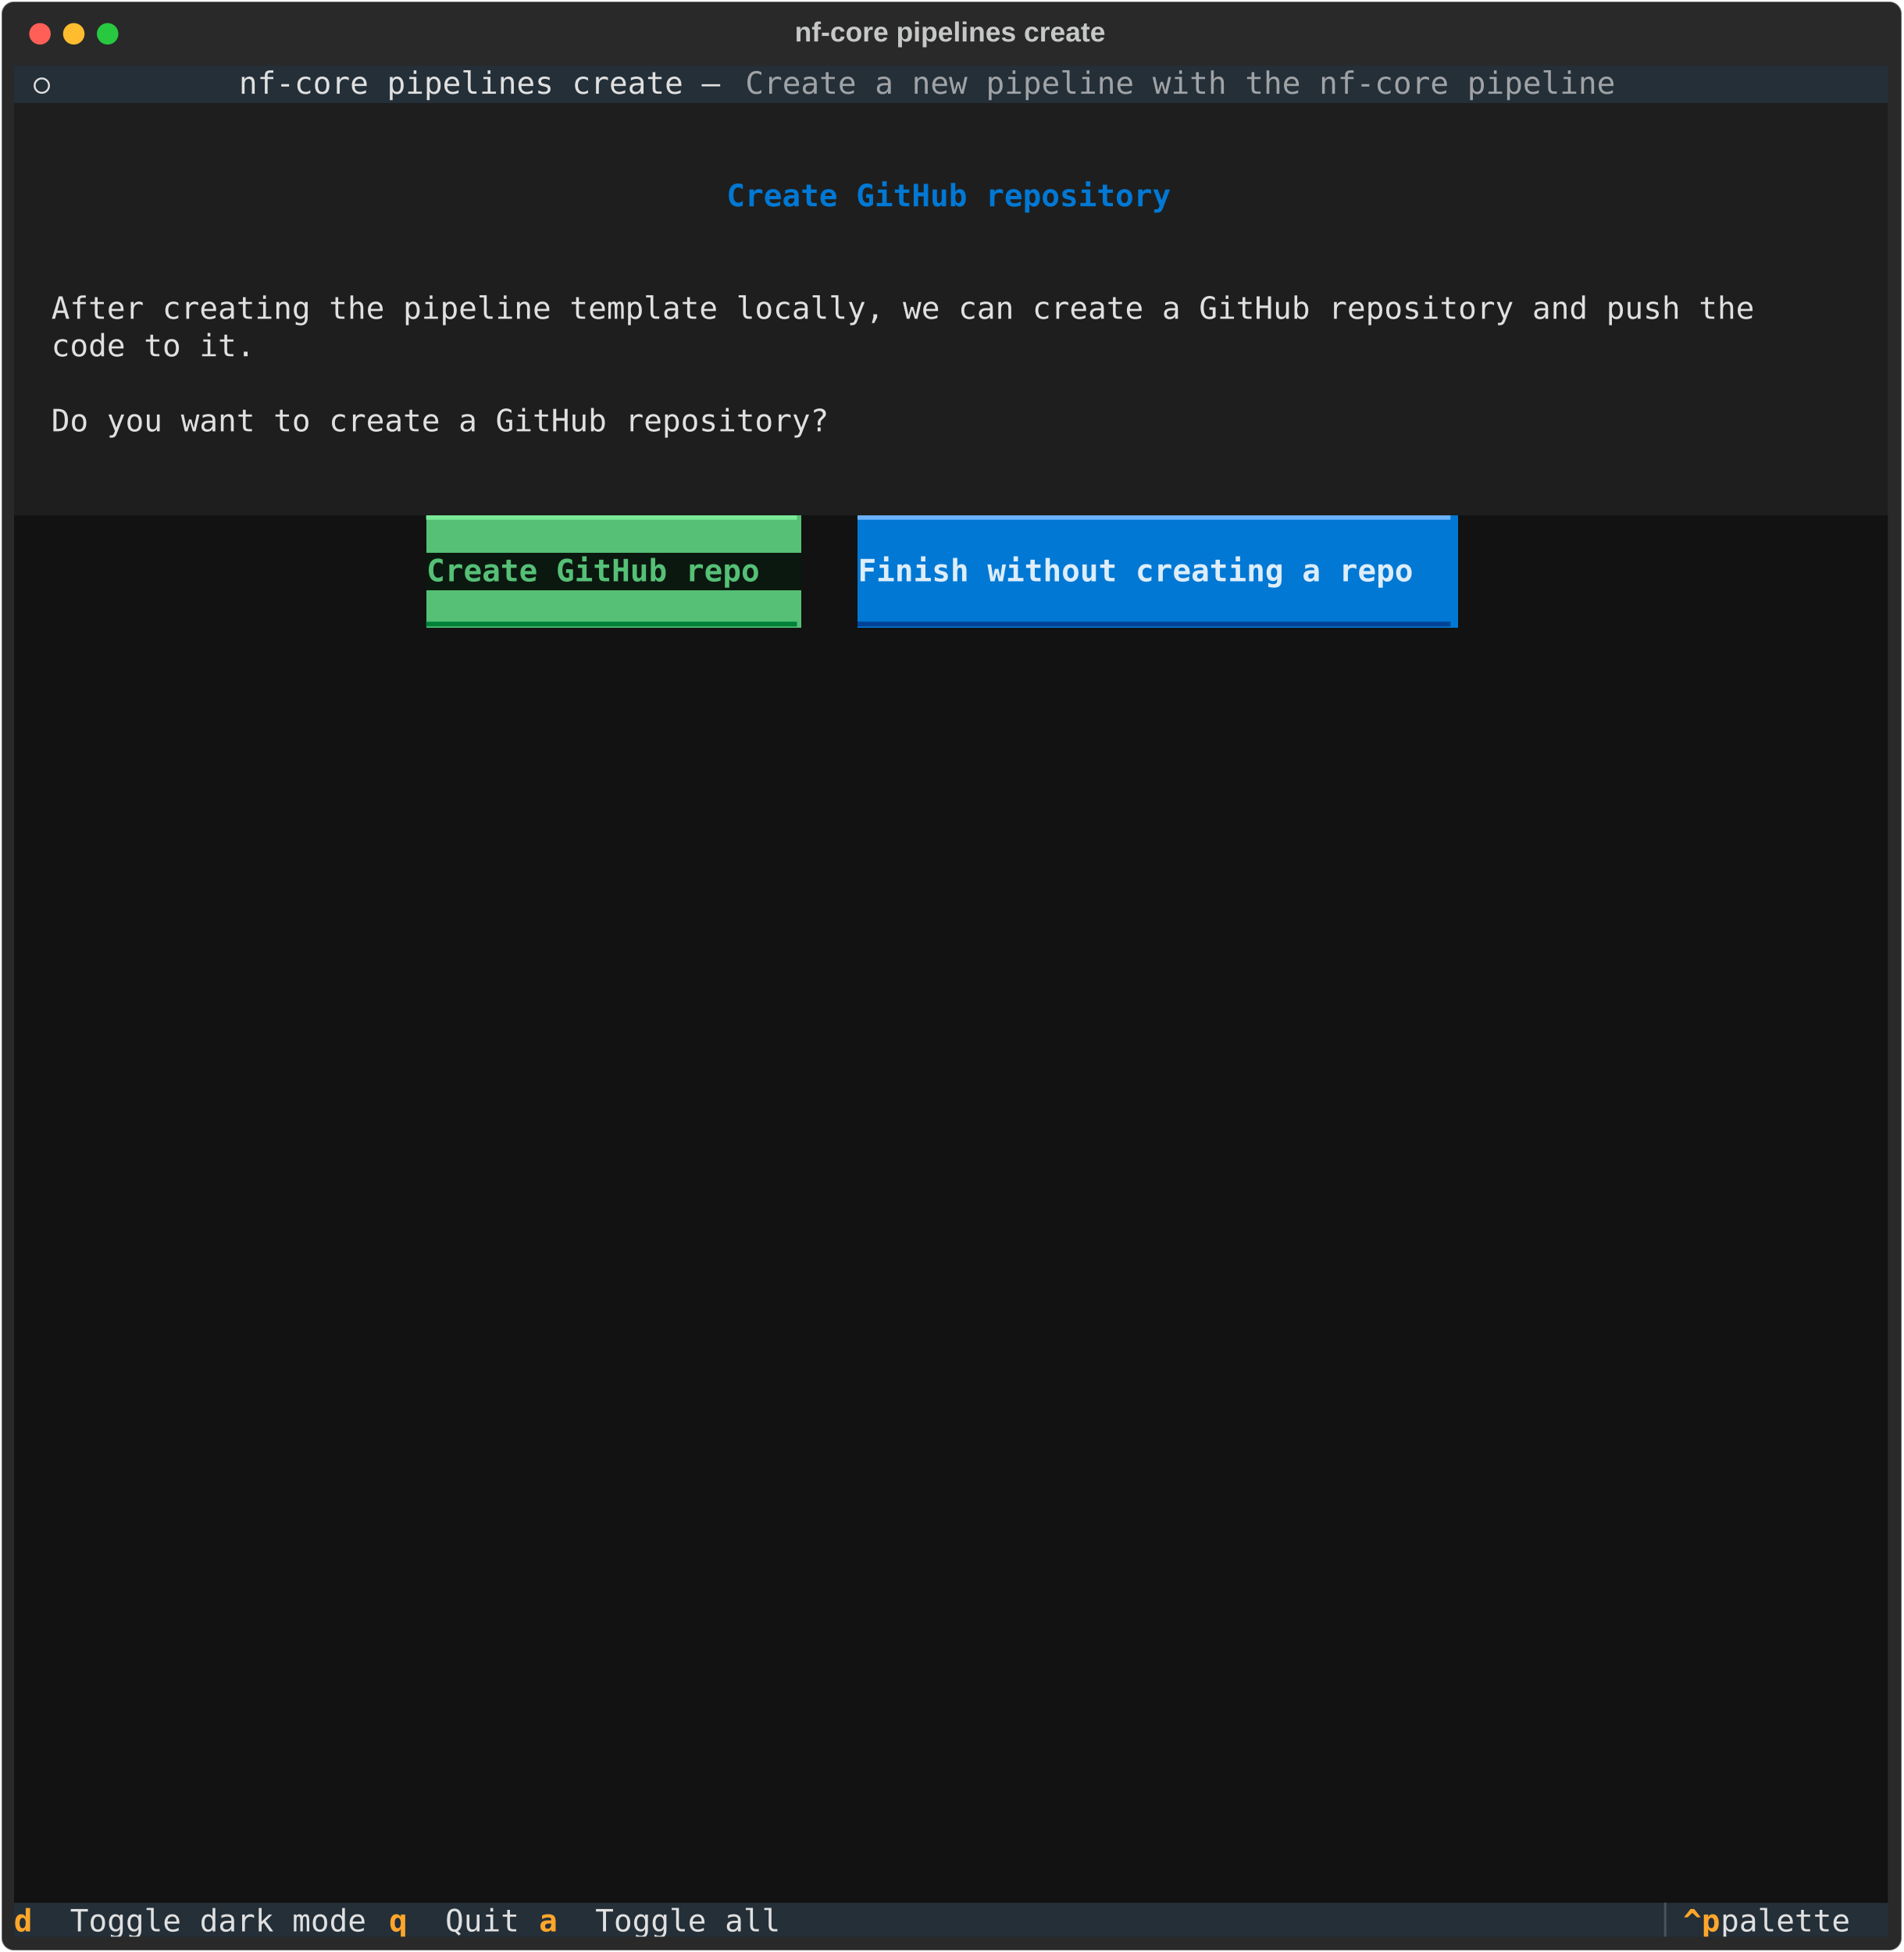
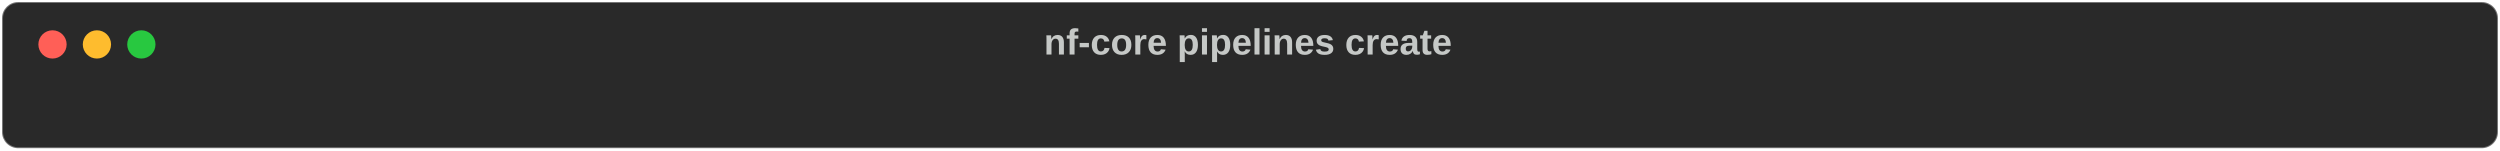
- <svg xmlns="http://www.w3.org/2000/svg" class="rich-terminal" viewBox="0 0 1238 1270.0">
+ <svg xmlns="http://www.w3.org/2000/svg" class="rich-terminal" viewBox="0 0 1238 74.4">
  <style>

    @font-face {
        font-family: "Fira Code";
        src: local("FiraCode-Regular"),
                url("https://cdnjs.cloudflare.com/ajax/libs/firacode/6.2.0/woff2/FiraCode-Regular.woff2") format("woff2"),
                url("https://cdnjs.cloudflare.com/ajax/libs/firacode/6.2.0/woff/FiraCode-Regular.woff") format("woff");
        font-style: normal;
        font-weight: 400;
    }
    @font-face {
        font-family: "Fira Code";
        src: local("FiraCode-Bold"),
                url("https://cdnjs.cloudflare.com/ajax/libs/firacode/6.2.0/woff2/FiraCode-Bold.woff2") format("woff2"),
                url("https://cdnjs.cloudflare.com/ajax/libs/firacode/6.2.0/woff/FiraCode-Bold.woff") format("woff");
        font-style: bold;
        font-weight: 700;
    }

    .terminal-matrix {
        font-family: Fira Code, monospace;
        font-size: 20px;
        line-height: 24.4px;
        font-variant-east-asian: full-width;
    }

    .terminal-title {
        font-size: 18px;
        font-weight: bold;
        font-family: arial;
    }

-     .terminal-r1 { fill: #c5c8c6 }
- .terminal-r2 { fill: #e0e0e0 }
- .terminal-r3 { fill: #a0a3a6 }
- .terminal-r4 { fill: #0178d4;font-weight: bold }
- .terminal-r5 { fill: #7ae998 }
- .terminal-r6 { fill: #6db2ff }
- .terminal-r7 { fill: #55c076;font-weight: bold }
- .terminal-r8 { fill: #ddedf9;font-weight: bold }
- .terminal-r9 { fill: #008139 }
- .terminal-r10 { fill: #004295 }
- .terminal-r11 { fill: #ffa62b;font-weight: bold }
- .terminal-r12 { fill: #495259 }
+     
    </style>
  <defs>
    <clipPath id="terminal-clip-terminal">
-       <rect x="0" y="0" width="1219.0" height="1219.0" />
-     </clipPath>
-     <clipPath id="terminal-line-0">
-       <rect x="0" y="1.5" width="1220" height="24.65" />
-     </clipPath>
-     <clipPath id="terminal-line-1">
-       <rect x="0" y="25.9" width="1220" height="24.65" />
-     </clipPath>
-     <clipPath id="terminal-line-2">
-       <rect x="0" y="50.3" width="1220" height="24.65" />
-     </clipPath>
-     <clipPath id="terminal-line-3">
-       <rect x="0" y="74.7" width="1220" height="24.65" />
-     </clipPath>
-     <clipPath id="terminal-line-4">
-       <rect x="0" y="99.1" width="1220" height="24.65" />
-     </clipPath>
-     <clipPath id="terminal-line-5">
-       <rect x="0" y="123.5" width="1220" height="24.65" />
-     </clipPath>
-     <clipPath id="terminal-line-6">
-       <rect x="0" y="147.9" width="1220" height="24.65" />
-     </clipPath>
-     <clipPath id="terminal-line-7">
-       <rect x="0" y="172.3" width="1220" height="24.65" />
-     </clipPath>
-     <clipPath id="terminal-line-8">
-       <rect x="0" y="196.7" width="1220" height="24.65" />
-     </clipPath>
-     <clipPath id="terminal-line-9">
-       <rect x="0" y="221.1" width="1220" height="24.65" />
-     </clipPath>
-     <clipPath id="terminal-line-10">
-       <rect x="0" y="245.5" width="1220" height="24.65" />
-     </clipPath>
-     <clipPath id="terminal-line-11">
-       <rect x="0" y="269.9" width="1220" height="24.65" />
-     </clipPath>
-     <clipPath id="terminal-line-12">
-       <rect x="0" y="294.3" width="1220" height="24.65" />
-     </clipPath>
-     <clipPath id="terminal-line-13">
-       <rect x="0" y="318.7" width="1220" height="24.65" />
-     </clipPath>
-     <clipPath id="terminal-line-14">
-       <rect x="0" y="343.1" width="1220" height="24.65" />
-     </clipPath>
-     <clipPath id="terminal-line-15">
-       <rect x="0" y="367.5" width="1220" height="24.65" />
-     </clipPath>
-     <clipPath id="terminal-line-16">
-       <rect x="0" y="391.9" width="1220" height="24.65" />
-     </clipPath>
-     <clipPath id="terminal-line-17">
-       <rect x="0" y="416.3" width="1220" height="24.65" />
-     </clipPath>
-     <clipPath id="terminal-line-18">
-       <rect x="0" y="440.7" width="1220" height="24.65" />
-     </clipPath>
-     <clipPath id="terminal-line-19">
-       <rect x="0" y="465.1" width="1220" height="24.65" />
-     </clipPath>
-     <clipPath id="terminal-line-20">
-       <rect x="0" y="489.5" width="1220" height="24.65" />
-     </clipPath>
-     <clipPath id="terminal-line-21">
-       <rect x="0" y="513.9" width="1220" height="24.65" />
-     </clipPath>
-     <clipPath id="terminal-line-22">
-       <rect x="0" y="538.3" width="1220" height="24.65" />
-     </clipPath>
-     <clipPath id="terminal-line-23">
-       <rect x="0" y="562.7" width="1220" height="24.65" />
-     </clipPath>
-     <clipPath id="terminal-line-24">
-       <rect x="0" y="587.1" width="1220" height="24.65" />
-     </clipPath>
-     <clipPath id="terminal-line-25">
-       <rect x="0" y="611.5" width="1220" height="24.65" />
-     </clipPath>
-     <clipPath id="terminal-line-26">
-       <rect x="0" y="635.9" width="1220" height="24.65" />
-     </clipPath>
-     <clipPath id="terminal-line-27">
-       <rect x="0" y="660.3" width="1220" height="24.65" />
-     </clipPath>
-     <clipPath id="terminal-line-28">
-       <rect x="0" y="684.7" width="1220" height="24.65" />
-     </clipPath>
-     <clipPath id="terminal-line-29">
-       <rect x="0" y="709.1" width="1220" height="24.65" />
-     </clipPath>
-     <clipPath id="terminal-line-30">
-       <rect x="0" y="733.5" width="1220" height="24.65" />
-     </clipPath>
-     <clipPath id="terminal-line-31">
-       <rect x="0" y="757.9" width="1220" height="24.65" />
-     </clipPath>
-     <clipPath id="terminal-line-32">
-       <rect x="0" y="782.3" width="1220" height="24.65" />
-     </clipPath>
-     <clipPath id="terminal-line-33">
-       <rect x="0" y="806.7" width="1220" height="24.65" />
-     </clipPath>
-     <clipPath id="terminal-line-34">
-       <rect x="0" y="831.1" width="1220" height="24.65" />
-     </clipPath>
-     <clipPath id="terminal-line-35">
-       <rect x="0" y="855.5" width="1220" height="24.65" />
-     </clipPath>
-     <clipPath id="terminal-line-36">
-       <rect x="0" y="879.9" width="1220" height="24.65" />
-     </clipPath>
-     <clipPath id="terminal-line-37">
-       <rect x="0" y="904.3" width="1220" height="24.65" />
-     </clipPath>
-     <clipPath id="terminal-line-38">
-       <rect x="0" y="928.7" width="1220" height="24.65" />
-     </clipPath>
-     <clipPath id="terminal-line-39">
-       <rect x="0" y="953.1" width="1220" height="24.65" />
-     </clipPath>
-     <clipPath id="terminal-line-40">
-       <rect x="0" y="977.5" width="1220" height="24.65" />
-     </clipPath>
-     <clipPath id="terminal-line-41">
-       <rect x="0" y="1001.9" width="1220" height="24.65" />
-     </clipPath>
-     <clipPath id="terminal-line-42">
-       <rect x="0" y="1026.3" width="1220" height="24.65" />
-     </clipPath>
-     <clipPath id="terminal-line-43">
-       <rect x="0" y="1050.7" width="1220" height="24.65" />
-     </clipPath>
-     <clipPath id="terminal-line-44">
-       <rect x="0" y="1075.1" width="1220" height="24.65" />
-     </clipPath>
-     <clipPath id="terminal-line-45">
-       <rect x="0" y="1099.5" width="1220" height="24.65" />
-     </clipPath>
-     <clipPath id="terminal-line-46">
-       <rect x="0" y="1123.9" width="1220" height="24.65" />
-     </clipPath>
-     <clipPath id="terminal-line-47">
-       <rect x="0" y="1148.3" width="1220" height="24.65" />
-     </clipPath>
-     <clipPath id="terminal-line-48">
-       <rect x="0" y="1172.7" width="1220" height="24.65" />
+       <rect x="0" y="0" width="1219.0" height="23.4" />
    </clipPath>
  </defs>
-   <rect fill="#292929" stroke="rgba(255,255,255,0.35)" stroke-width="1" x="1" y="1" width="1236" height="1268" rx="8" />
+   <rect fill="#292929" stroke="rgba(255,255,255,0.35)" stroke-width="1" x="1" y="1" width="1236" height="72.4" rx="8" />
  <text class="terminal-title" fill="#c5c8c6" text-anchor="middle" x="618" y="27">nf-core pipelines create</text>
  <g transform="translate(26,22)">
    <circle cx="0" cy="0" r="7" fill="#ff5f57" />
    <circle cx="22" cy="0" r="7" fill="#febc2e" />
    <circle cx="44" cy="0" r="7" fill="#28c840" />
  </g>
  <g transform="translate(9, 41)" clip-path="url(#terminal-clip-terminal)">
-     <rect fill="#242f38" x="0" y="1.5" width="12.2" height="24.65" shape-rendering="crispEdges" />
-     <rect fill="#242f38" x="12.2" y="1.5" width="12.2" height="24.65" shape-rendering="crispEdges" />
-     <rect fill="#242f38" x="24.4" y="1.5" width="61" height="24.65" shape-rendering="crispEdges" />
-     <rect fill="#242f38" x="85.4" y="1.5" width="12.2" height="24.65" shape-rendering="crispEdges" />
-     <rect fill="#242f38" x="97.6" y="1.5" width="48.8" height="24.65" shape-rendering="crispEdges" />
-     <rect fill="#242f38" x="146.4" y="1.5" width="329.4" height="24.65" shape-rendering="crispEdges" />
-     <rect fill="#242f38" x="475.8" y="1.5" width="573.4" height="24.65" shape-rendering="crispEdges" />
-     <rect fill="#242f38" x="1049.2" y="1.5" width="48.8" height="24.65" shape-rendering="crispEdges" />
-     <rect fill="#242f38" x="1098" y="1.5" width="12.2" height="24.65" shape-rendering="crispEdges" />
-     <rect fill="#242f38" x="1110.2" y="1.5" width="0" height="24.65" shape-rendering="crispEdges" />
-     <rect fill="#242f38" x="1110.2" y="1.5" width="109.8" height="24.65" shape-rendering="crispEdges" />
-     <rect fill="#1e1e1e" x="0" y="25.9" width="24.4" height="24.65" shape-rendering="crispEdges" />
-     <rect fill="#1e1e1e" x="24.4" y="25.9" width="1171.2" height="24.65" shape-rendering="crispEdges" />
-     <rect fill="#1e1e1e" x="1195.6" y="25.9" width="24.4" height="24.65" shape-rendering="crispEdges" />
-     <rect fill="#1e1e1e" x="0" y="50.3" width="24.4" height="24.65" shape-rendering="crispEdges" />
-     <rect fill="#1e1e1e" x="24.4" y="50.3" width="1171.2" height="24.65" shape-rendering="crispEdges" />
-     <rect fill="#1e1e1e" x="1195.6" y="50.3" width="24.4" height="24.65" shape-rendering="crispEdges" />
-     <rect fill="#1e1e1e" x="0" y="74.7" width="24.4" height="24.65" shape-rendering="crispEdges" />
-     <rect fill="#1e1e1e" x="24.4" y="74.7" width="439.2" height="24.65" shape-rendering="crispEdges" />
-     <rect fill="#1e1e1e" x="463.6" y="74.7" width="292.8" height="24.65" shape-rendering="crispEdges" />
-     <rect fill="#1e1e1e" x="756.4" y="74.7" width="439.2" height="24.65" shape-rendering="crispEdges" />
-     <rect fill="#1e1e1e" x="1195.6" y="74.7" width="24.4" height="24.65" shape-rendering="crispEdges" />
-     <rect fill="#1e1e1e" x="0" y="99.1" width="24.4" height="24.65" shape-rendering="crispEdges" />
-     <rect fill="#1e1e1e" x="24.4" y="99.1" width="1171.2" height="24.65" shape-rendering="crispEdges" />
-     <rect fill="#1e1e1e" x="1195.6" y="99.1" width="24.4" height="24.65" shape-rendering="crispEdges" />
-     <rect fill="#1e1e1e" x="0" y="123.5" width="1220" height="24.65" shape-rendering="crispEdges" />
-     <rect fill="#1e1e1e" x="0" y="147.9" width="24.4" height="24.65" shape-rendering="crispEdges" />
-     <rect fill="#1e1e1e" x="24.4" y="147.9" width="1122.4" height="24.65" shape-rendering="crispEdges" />
-     <rect fill="#1e1e1e" x="1146.8" y="147.9" width="73.2" height="24.65" shape-rendering="crispEdges" />
-     <rect fill="#1e1e1e" x="0" y="172.3" width="24.4" height="24.65" shape-rendering="crispEdges" />
-     <rect fill="#1e1e1e" x="24.4" y="172.3" width="134.2" height="24.65" shape-rendering="crispEdges" />
-     <rect fill="#1e1e1e" x="158.6" y="172.3" width="1061.4" height="24.65" shape-rendering="crispEdges" />
-     <rect fill="#1e1e1e" x="0" y="196.7" width="24.4" height="24.65" shape-rendering="crispEdges" />
-     <rect fill="#1e1e1e" x="24.4" y="196.7" width="1171.2" height="24.65" shape-rendering="crispEdges" />
-     <rect fill="#1e1e1e" x="1195.6" y="196.7" width="24.4" height="24.65" shape-rendering="crispEdges" />
-     <rect fill="#1e1e1e" x="0" y="221.1" width="24.4" height="24.65" shape-rendering="crispEdges" />
-     <rect fill="#1e1e1e" x="24.4" y="221.1" width="512.4" height="24.65" shape-rendering="crispEdges" />
-     <rect fill="#1e1e1e" x="536.8" y="221.1" width="683.2" height="24.65" shape-rendering="crispEdges" />
-     <rect fill="#1e1e1e" x="0" y="245.5" width="24.4" height="24.65" shape-rendering="crispEdges" />
-     <rect fill="#1e1e1e" x="24.4" y="245.5" width="1171.2" height="24.65" shape-rendering="crispEdges" />
-     <rect fill="#1e1e1e" x="1195.6" y="245.5" width="24.4" height="24.65" shape-rendering="crispEdges" />
-     <rect fill="#1e1e1e" x="0" y="269.9" width="1220" height="24.65" shape-rendering="crispEdges" />
-     <rect fill="#121212" x="0" y="294.3" width="268.4" height="24.65" shape-rendering="crispEdges" />
-     <rect fill="#55c076" x="268.4" y="294.3" width="244" height="24.65" shape-rendering="crispEdges" />
-     <rect fill="#121212" x="512.4" y="294.3" width="36.6" height="24.65" shape-rendering="crispEdges" />
-     <rect fill="#0178d4" x="549" y="294.3" width="390.4" height="24.65" shape-rendering="crispEdges" />
-     <rect fill="#121212" x="939.4" y="294.3" width="280.6" height="24.65" shape-rendering="crispEdges" />
-     <rect fill="#121212" x="0" y="318.7" width="268.4" height="24.65" shape-rendering="crispEdges" />
-     <rect fill="#0b180f" x="268.4" y="318.7" width="244" height="24.65" shape-rendering="crispEdges" />
-     <rect fill="#121212" x="512.4" y="318.7" width="36.6" height="24.65" shape-rendering="crispEdges" />
-     <rect fill="#0178d4" x="549" y="318.7" width="390.4" height="24.65" shape-rendering="crispEdges" />
-     <rect fill="#121212" x="939.4" y="318.7" width="280.6" height="24.65" shape-rendering="crispEdges" />
-     <rect fill="#121212" x="0" y="343.1" width="268.4" height="24.65" shape-rendering="crispEdges" />
-     <rect fill="#55c076" x="268.4" y="343.1" width="244" height="24.65" shape-rendering="crispEdges" />
-     <rect fill="#121212" x="512.4" y="343.1" width="36.6" height="24.65" shape-rendering="crispEdges" />
-     <rect fill="#0178d4" x="549" y="343.1" width="390.4" height="24.65" shape-rendering="crispEdges" />
-     <rect fill="#121212" x="939.4" y="343.1" width="280.6" height="24.65" shape-rendering="crispEdges" />
-     <rect fill="#121212" x="0" y="367.5" width="1220" height="24.65" shape-rendering="crispEdges" />
-     <rect fill="#121212" x="0" y="391.9" width="1220" height="24.65" shape-rendering="crispEdges" />
-     <rect fill="#121212" x="0" y="416.3" width="1220" height="24.65" shape-rendering="crispEdges" />
-     <rect fill="#121212" x="0" y="440.7" width="1220" height="24.65" shape-rendering="crispEdges" />
-     <rect fill="#121212" x="0" y="465.1" width="1220" height="24.65" shape-rendering="crispEdges" />
-     <rect fill="#121212" x="0" y="489.5" width="1220" height="24.65" shape-rendering="crispEdges" />
-     <rect fill="#121212" x="0" y="513.9" width="1220" height="24.65" shape-rendering="crispEdges" />
-     <rect fill="#121212" x="0" y="538.3" width="1220" height="24.65" shape-rendering="crispEdges" />
-     <rect fill="#121212" x="0" y="562.7" width="1220" height="24.65" shape-rendering="crispEdges" />
-     <rect fill="#121212" x="0" y="587.1" width="1220" height="24.65" shape-rendering="crispEdges" />
-     <rect fill="#121212" x="0" y="611.5" width="1220" height="24.65" shape-rendering="crispEdges" />
-     <rect fill="#121212" x="0" y="635.9" width="1220" height="24.65" shape-rendering="crispEdges" />
-     <rect fill="#121212" x="0" y="660.3" width="1220" height="24.65" shape-rendering="crispEdges" />
-     <rect fill="#121212" x="0" y="684.7" width="1220" height="24.65" shape-rendering="crispEdges" />
-     <rect fill="#121212" x="0" y="709.1" width="1220" height="24.65" shape-rendering="crispEdges" />
-     <rect fill="#121212" x="0" y="733.5" width="1220" height="24.65" shape-rendering="crispEdges" />
-     <rect fill="#121212" x="0" y="757.9" width="1220" height="24.65" shape-rendering="crispEdges" />
-     <rect fill="#121212" x="0" y="782.3" width="1220" height="24.65" shape-rendering="crispEdges" />
-     <rect fill="#121212" x="0" y="806.7" width="1220" height="24.65" shape-rendering="crispEdges" />
-     <rect fill="#121212" x="0" y="831.1" width="1220" height="24.65" shape-rendering="crispEdges" />
-     <rect fill="#121212" x="0" y="855.5" width="1220" height="24.65" shape-rendering="crispEdges" />
-     <rect fill="#121212" x="0" y="879.9" width="1220" height="24.65" shape-rendering="crispEdges" />
-     <rect fill="#121212" x="0" y="904.3" width="1220" height="24.65" shape-rendering="crispEdges" />
-     <rect fill="#121212" x="0" y="928.7" width="1220" height="24.65" shape-rendering="crispEdges" />
-     <rect fill="#121212" x="0" y="953.1" width="1220" height="24.65" shape-rendering="crispEdges" />
-     <rect fill="#121212" x="0" y="977.5" width="1220" height="24.65" shape-rendering="crispEdges" />
-     <rect fill="#121212" x="0" y="1001.9" width="1220" height="24.65" shape-rendering="crispEdges" />
-     <rect fill="#121212" x="0" y="1026.3" width="1220" height="24.65" shape-rendering="crispEdges" />
-     <rect fill="#121212" x="0" y="1050.7" width="1220" height="24.65" shape-rendering="crispEdges" />
-     <rect fill="#121212" x="0" y="1075.1" width="1220" height="24.65" shape-rendering="crispEdges" />
-     <rect fill="#121212" x="0" y="1099.5" width="1220" height="24.65" shape-rendering="crispEdges" />
-     <rect fill="#121212" x="0" y="1123.9" width="1220" height="24.65" shape-rendering="crispEdges" />
-     <rect fill="#121212" x="0" y="1148.3" width="1220" height="24.65" shape-rendering="crispEdges" />
-     <rect fill="#121212" x="0" y="1172.7" width="1220" height="24.65" shape-rendering="crispEdges" />
-     <rect fill="#242f38" x="0" y="1197.1" width="36.6" height="24.65" shape-rendering="crispEdges" />
-     <rect fill="#242f38" x="36.6" y="1197.1" width="207.4" height="24.65" shape-rendering="crispEdges" />
-     <rect fill="#242f38" x="244" y="1197.1" width="36.6" height="24.65" shape-rendering="crispEdges" />
-     <rect fill="#242f38" x="280.6" y="1197.1" width="61" height="24.65" shape-rendering="crispEdges" />
-     <rect fill="#242f38" x="341.6" y="1197.1" width="36.6" height="24.65" shape-rendering="crispEdges" />
-     <rect fill="#242f38" x="378.2" y="1197.1" width="134.2" height="24.65" shape-rendering="crispEdges" />
-     <rect fill="#242f38" x="512.4" y="1197.1" width="561.2" height="24.65" shape-rendering="crispEdges" />
-     <rect fill="#242f38" x="1073.6" y="1197.1" width="12.2" height="24.65" shape-rendering="crispEdges" />
-     <rect fill="#242f38" x="1085.8" y="1197.1" width="24.4" height="24.65" shape-rendering="crispEdges" />
-     <rect fill="#242f38" x="1110.2" y="1197.1" width="97.6" height="24.65" shape-rendering="crispEdges" />
-     <rect fill="#242f38" x="1207.8" y="1197.1" width="12.2" height="24.65" shape-rendering="crispEdges" />
    <g class="terminal-matrix">
-       <text class="terminal-r2" x="12.2" y="20" textLength="12.2" clip-path="url(#terminal-line-0)">⭘</text>
-       <text class="terminal-r2" x="146.4" y="20" textLength="329.4" clip-path="url(#terminal-line-0)">nf-core pipelines create — </text>
-       <text class="terminal-r3" x="475.8" y="20" textLength="573.4" clip-path="url(#terminal-line-0)">Create a new pipeline with the nf-core pipeline</text>
-       <text class="terminal-r1" x="1220" y="20" textLength="12.2" clip-path="url(#terminal-line-0)">
- </text>
-       <text class="terminal-r1" x="1220" y="44.4" textLength="12.2" clip-path="url(#terminal-line-1)">
- </text>
-       <text class="terminal-r1" x="1220" y="68.8" textLength="12.2" clip-path="url(#terminal-line-2)">
- </text>
-       <text class="terminal-r4" x="463.6" y="93.2" textLength="292.8" clip-path="url(#terminal-line-3)">Create GitHub repository</text>
-       <text class="terminal-r1" x="1220" y="93.2" textLength="12.2" clip-path="url(#terminal-line-3)">
- </text>
-       <text class="terminal-r1" x="1220" y="117.6" textLength="12.2" clip-path="url(#terminal-line-4)">
- </text>
-       <text class="terminal-r1" x="1220" y="142" textLength="12.2" clip-path="url(#terminal-line-5)">
- </text>
-       <text class="terminal-r2" x="24.4" y="166.4" textLength="1122.4" clip-path="url(#terminal-line-6)">After creating the pipeline template locally, we can create a GitHub repository and push the</text>
-       <text class="terminal-r1" x="1220" y="166.4" textLength="12.2" clip-path="url(#terminal-line-6)">
- </text>
-       <text class="terminal-r2" x="24.4" y="190.8" textLength="134.2" clip-path="url(#terminal-line-7)">code to it.</text>
-       <text class="terminal-r1" x="1220" y="190.8" textLength="12.2" clip-path="url(#terminal-line-7)">
- </text>
-       <text class="terminal-r1" x="1220" y="215.2" textLength="12.2" clip-path="url(#terminal-line-8)">
- </text>
-       <text class="terminal-r2" x="24.4" y="239.6" textLength="512.4" clip-path="url(#terminal-line-9)">Do you want to create a GitHub repository?</text>
-       <text class="terminal-r1" x="1220" y="239.6" textLength="12.2" clip-path="url(#terminal-line-9)">
- </text>
-       <text class="terminal-r1" x="1220" y="264" textLength="12.2" clip-path="url(#terminal-line-10)">
- </text>
-       <text class="terminal-r1" x="1220" y="288.4" textLength="12.2" clip-path="url(#terminal-line-11)">
- </text>
-       <text class="terminal-r5" x="268.4" y="312.8" textLength="244" clip-path="url(#terminal-line-12)">▔▔▔▔▔▔▔▔▔▔▔▔▔▔▔▔▔▔▔▔</text>
-       <text class="terminal-r6" x="549" y="312.8" textLength="390.4" clip-path="url(#terminal-line-12)">▔▔▔▔▔▔▔▔▔▔▔▔▔▔▔▔▔▔▔▔▔▔▔▔▔▔▔▔▔▔▔▔</text>
-       <text class="terminal-r1" x="1220" y="312.8" textLength="12.2" clip-path="url(#terminal-line-12)">
- </text>
-       <text class="terminal-r7" x="268.4" y="337.2" textLength="244" clip-path="url(#terminal-line-13)"> Create GitHub repo </text>
-       <text class="terminal-r8" x="549" y="337.2" textLength="390.4" clip-path="url(#terminal-line-13)"> Finish without creating a repo </text>
-       <text class="terminal-r1" x="1220" y="337.2" textLength="12.2" clip-path="url(#terminal-line-13)">
- </text>
-       <text class="terminal-r9" x="268.4" y="361.6" textLength="244" clip-path="url(#terminal-line-14)">▁▁▁▁▁▁▁▁▁▁▁▁▁▁▁▁▁▁▁▁</text>
-       <text class="terminal-r10" x="549" y="361.6" textLength="390.4" clip-path="url(#terminal-line-14)">▁▁▁▁▁▁▁▁▁▁▁▁▁▁▁▁▁▁▁▁▁▁▁▁▁▁▁▁▁▁▁▁</text>
-       <text class="terminal-r1" x="1220" y="361.6" textLength="12.2" clip-path="url(#terminal-line-14)">
- </text>
-       <text class="terminal-r1" x="1220" y="386" textLength="12.2" clip-path="url(#terminal-line-15)">
- </text>
-       <text class="terminal-r1" x="1220" y="410.4" textLength="12.2" clip-path="url(#terminal-line-16)">
- </text>
-       <text class="terminal-r1" x="1220" y="434.8" textLength="12.2" clip-path="url(#terminal-line-17)">
- </text>
-       <text class="terminal-r1" x="1220" y="459.2" textLength="12.2" clip-path="url(#terminal-line-18)">
- </text>
-       <text class="terminal-r1" x="1220" y="483.6" textLength="12.2" clip-path="url(#terminal-line-19)">
- </text>
-       <text class="terminal-r1" x="1220" y="508" textLength="12.2" clip-path="url(#terminal-line-20)">
- </text>
-       <text class="terminal-r1" x="1220" y="532.4" textLength="12.2" clip-path="url(#terminal-line-21)">
- </text>
-       <text class="terminal-r1" x="1220" y="556.8" textLength="12.2" clip-path="url(#terminal-line-22)">
- </text>
-       <text class="terminal-r1" x="1220" y="581.2" textLength="12.2" clip-path="url(#terminal-line-23)">
- </text>
-       <text class="terminal-r1" x="1220" y="605.6" textLength="12.2" clip-path="url(#terminal-line-24)">
- </text>
-       <text class="terminal-r1" x="1220" y="630" textLength="12.2" clip-path="url(#terminal-line-25)">
- </text>
-       <text class="terminal-r1" x="1220" y="654.4" textLength="12.2" clip-path="url(#terminal-line-26)">
- </text>
-       <text class="terminal-r1" x="1220" y="678.8" textLength="12.2" clip-path="url(#terminal-line-27)">
- </text>
-       <text class="terminal-r1" x="1220" y="703.2" textLength="12.2" clip-path="url(#terminal-line-28)">
- </text>
-       <text class="terminal-r1" x="1220" y="727.6" textLength="12.2" clip-path="url(#terminal-line-29)">
- </text>
-       <text class="terminal-r1" x="1220" y="752" textLength="12.2" clip-path="url(#terminal-line-30)">
- </text>
-       <text class="terminal-r1" x="1220" y="776.4" textLength="12.2" clip-path="url(#terminal-line-31)">
- </text>
-       <text class="terminal-r1" x="1220" y="800.8" textLength="12.2" clip-path="url(#terminal-line-32)">
- </text>
-       <text class="terminal-r1" x="1220" y="825.2" textLength="12.2" clip-path="url(#terminal-line-33)">
- </text>
-       <text class="terminal-r1" x="1220" y="849.6" textLength="12.2" clip-path="url(#terminal-line-34)">
- </text>
-       <text class="terminal-r1" x="1220" y="874" textLength="12.2" clip-path="url(#terminal-line-35)">
- </text>
-       <text class="terminal-r1" x="1220" y="898.4" textLength="12.2" clip-path="url(#terminal-line-36)">
- </text>
-       <text class="terminal-r1" x="1220" y="922.8" textLength="12.2" clip-path="url(#terminal-line-37)">
- </text>
-       <text class="terminal-r1" x="1220" y="947.2" textLength="12.2" clip-path="url(#terminal-line-38)">
- </text>
-       <text class="terminal-r1" x="1220" y="971.6" textLength="12.2" clip-path="url(#terminal-line-39)">
- </text>
-       <text class="terminal-r1" x="1220" y="996" textLength="12.2" clip-path="url(#terminal-line-40)">
- </text>
-       <text class="terminal-r1" x="1220" y="1020.4" textLength="12.2" clip-path="url(#terminal-line-41)">
- </text>
-       <text class="terminal-r1" x="1220" y="1044.8" textLength="12.2" clip-path="url(#terminal-line-42)">
- </text>
-       <text class="terminal-r1" x="1220" y="1069.2" textLength="12.2" clip-path="url(#terminal-line-43)">
- </text>
-       <text class="terminal-r1" x="1220" y="1093.6" textLength="12.2" clip-path="url(#terminal-line-44)">
- </text>
-       <text class="terminal-r1" x="1220" y="1118" textLength="12.2" clip-path="url(#terminal-line-45)">
- </text>
-       <text class="terminal-r1" x="1220" y="1142.4" textLength="12.2" clip-path="url(#terminal-line-46)">
- </text>
-       <text class="terminal-r1" x="1220" y="1166.8" textLength="12.2" clip-path="url(#terminal-line-47)">
- </text>
-       <text class="terminal-r1" x="1220" y="1191.2" textLength="12.2" clip-path="url(#terminal-line-48)">
- </text>
-       <text class="terminal-r11" x="0" y="1215.6" textLength="36.6" clip-path="url(#terminal-line-49)"> d </text>
-       <text class="terminal-r2" x="36.6" y="1215.6" textLength="207.4" clip-path="url(#terminal-line-49)">Toggle dark mode </text>
-       <text class="terminal-r11" x="244" y="1215.6" textLength="36.6" clip-path="url(#terminal-line-49)"> q </text>
-       <text class="terminal-r2" x="280.6" y="1215.6" textLength="61" clip-path="url(#terminal-line-49)">Quit </text>
-       <text class="terminal-r11" x="341.6" y="1215.6" textLength="36.6" clip-path="url(#terminal-line-49)"> a </text>
-       <text class="terminal-r2" x="378.2" y="1215.6" textLength="134.2" clip-path="url(#terminal-line-49)">Toggle all </text>
-       <text class="terminal-r12" x="1073.6" y="1215.6" textLength="12.2" clip-path="url(#terminal-line-49)">▏</text>
-       <text class="terminal-r11" x="1085.8" y="1215.6" textLength="24.4" clip-path="url(#terminal-line-49)">^p</text>
-       <text class="terminal-r2" x="1110.2" y="1215.6" textLength="97.6" clip-path="url(#terminal-line-49)"> palette</text>
+     
    </g>
  </g>
</svg>
